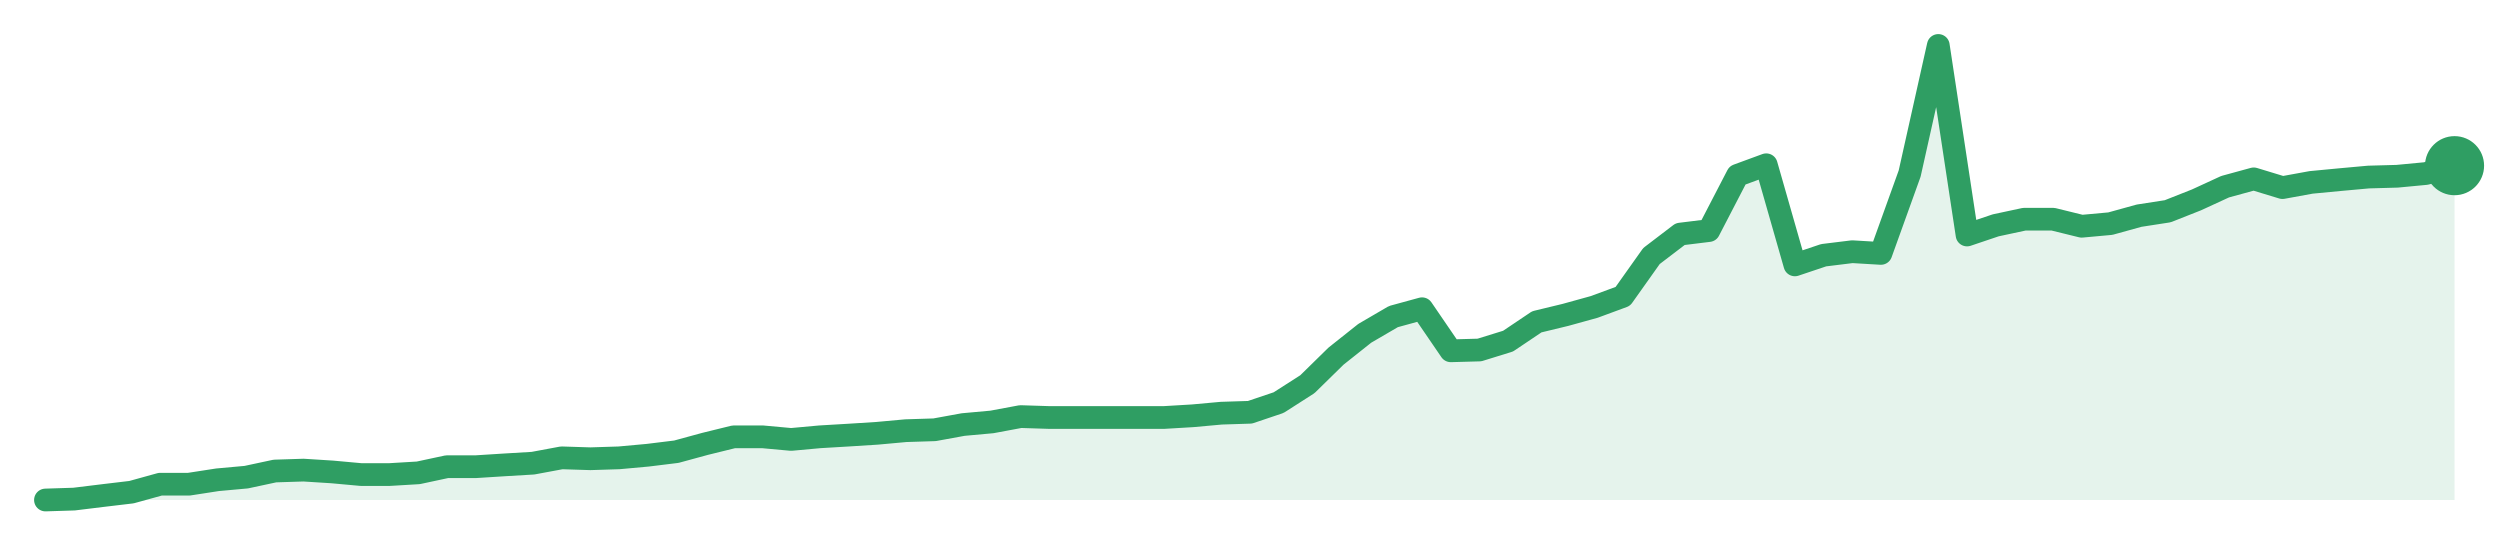
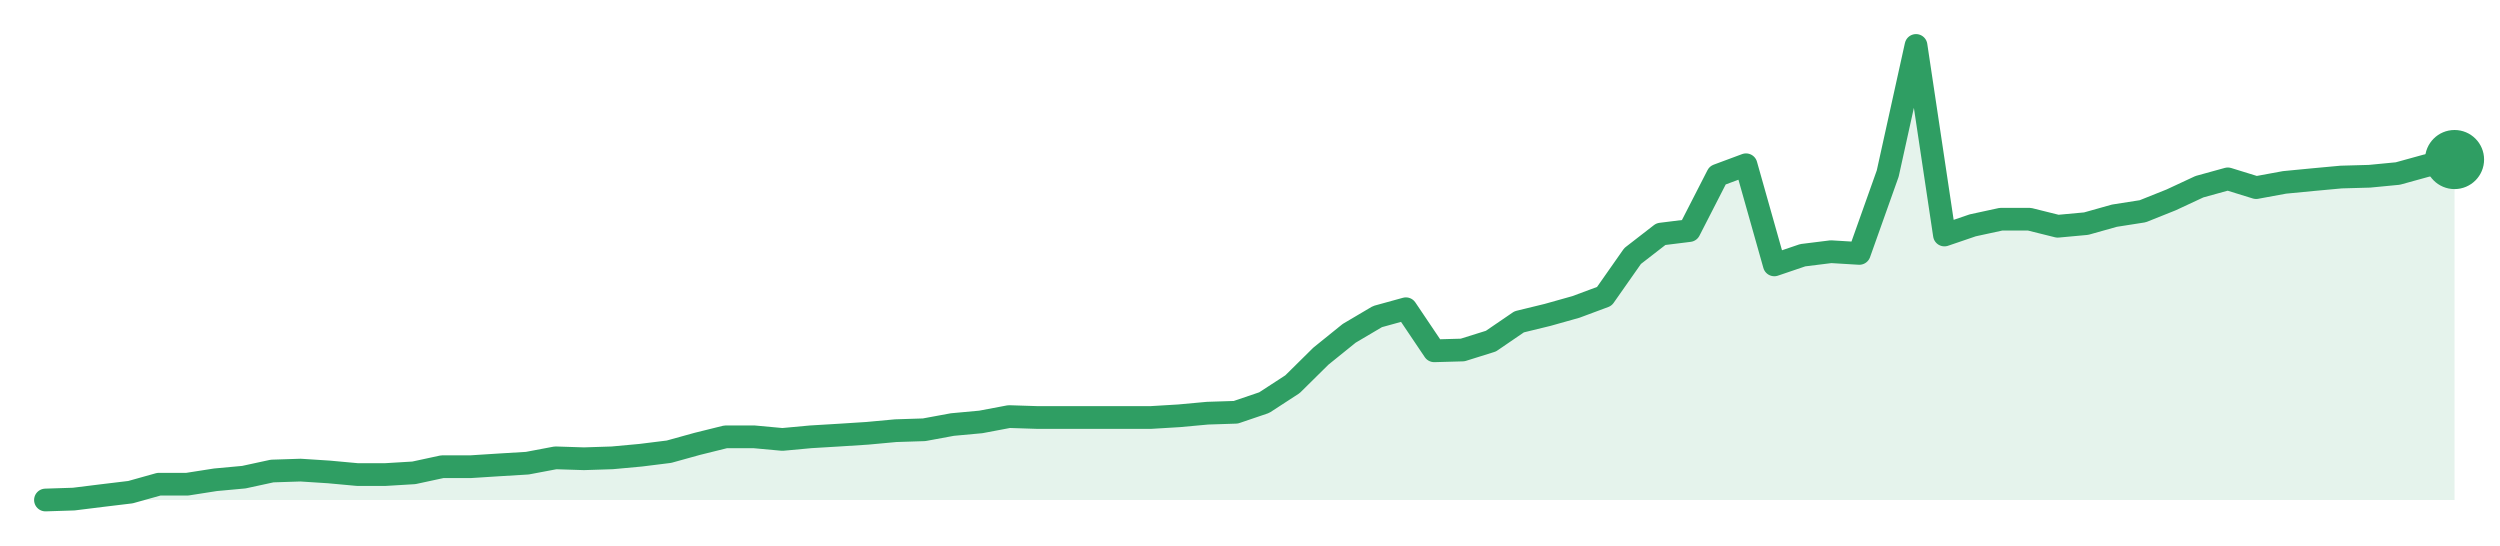
<svg xmlns="http://www.w3.org/2000/svg" width="220" height="48" viewBox="0 0 220 48" role="img" aria-label="trend">
-   <path d="M4.0,44.0 L4.0,44.0 L6.52,43.92 L9.05,43.61 L11.57,43.31 L14.1,42.61 L16.62,42.61 L19.14,42.22 L21.67,41.99 L24.19,41.45 L26.71,41.37 L29.24,41.53 L31.76,41.76 L34.29,41.76 L36.81,41.61 L39.33,41.07 L41.86,41.07 L44.38,40.91 L46.9,40.76 L49.43,40.29 L51.95,40.37 L54.48,40.29 L57.0,40.06 L59.52,39.75 L62.05,39.06 L64.57,38.44 L67.1,38.44 L69.62,38.67 L72.14,38.44 L74.67,38.29 L77.19,38.13 L79.71,37.9 L82.24,37.82 L84.76,37.36 L87.29,37.13 L89.81,36.66 L92.33,36.74 L94.86,36.74 L97.38,36.74 L99.9,36.74 L102.43,36.74 L104.95,36.59 L107.48,36.36 L110.0,36.28 L112.52,35.43 L115.05,33.81 L117.57,31.34 L120.1,29.33 L122.62,27.86 L125.14,27.17 L127.67,30.87 L130.19,30.8 L132.71,30.02 L135.24,28.32 L137.76,27.71 L140.29,27.01 L142.81,26.08 L145.33,22.53 L147.86,20.6 L150.38,20.29 L152.9,15.43 L155.43,14.5 L157.95,23.31 L160.48,22.46 L163.0,22.15 L165.52,22.3 L168.05,15.27 L170.57,4.0 L173.1,20.68 L175.62,19.83 L178.14,19.29 L180.67,19.29 L183.19,19.91 L185.71,19.68 L188.24,18.98 L190.76,18.59 L193.29,17.59 L195.81,16.43 L198.33,15.74 L200.86,16.51 L203.38,16.05 L205.9,15.81 L208.43,15.58 L210.95,15.51 L213.48,15.27 L216.0,14.58 L216.0,44.0 Z" fill="#2f9e631f" />
-   <path d="M4.0,44.0 L6.52,43.92 L9.05,43.61 L11.57,43.31 L14.1,42.61 L16.62,42.61 L19.14,42.22 L21.67,41.99 L24.19,41.45 L26.71,41.37 L29.24,41.53 L31.76,41.76 L34.29,41.76 L36.81,41.61 L39.33,41.07 L41.86,41.07 L44.38,40.91 L46.9,40.76 L49.43,40.29 L51.95,40.37 L54.48,40.29 L57.0,40.06 L59.52,39.75 L62.05,39.06 L64.57,38.44 L67.1,38.44 L69.62,38.67 L72.14,38.44 L74.67,38.29 L77.19,38.13 L79.71,37.9 L82.24,37.82 L84.76,37.36 L87.29,37.13 L89.81,36.66 L92.33,36.74 L94.86,36.74 L97.38,36.74 L99.9,36.74 L102.43,36.74 L104.95,36.59 L107.48,36.36 L110.0,36.28 L112.52,35.43 L115.05,33.81 L117.57,31.34 L120.1,29.33 L122.62,27.86 L125.14,27.17 L127.67,30.87 L130.19,30.8 L132.71,30.02 L135.24,28.32 L137.76,27.71 L140.29,27.01 L142.81,26.08 L145.33,22.53 L147.86,20.6 L150.38,20.29 L152.9,15.43 L155.43,14.5 L157.95,23.31 L160.48,22.46 L163.0,22.15 L165.52,22.3 L168.05,15.27 L170.57,4.0 L173.1,20.68 L175.62,19.83 L178.14,19.29 L180.67,19.29 L183.19,19.91 L185.71,19.68 L188.24,18.98 L190.76,18.59 L193.29,17.59 L195.81,16.43 L198.33,15.74 L200.86,16.51 L203.38,16.05 L205.9,15.81 L208.43,15.58 L210.95,15.51 L213.48,15.27 L216.0,14.58" fill="none" stroke="#2f9e63" stroke-width="2" stroke-linejoin="round" stroke-linecap="round" />
-   <circle cx="216.0" cy="14.58" r="2.6" fill="#2f9e63" />
+   <path d="M4.0,44.0 L4.0,44.0 L6.49,43.92 L8.99,43.61 L11.48,43.31 L13.98,42.61 L16.47,42.61 L18.96,42.22 L21.46,41.99 L23.95,41.45 L26.45,41.37 L28.94,41.53 L31.44,41.76 L33.93,41.76 L36.42,41.61 L38.92,41.07 L41.41,41.07 L43.91,40.91 L46.4,40.76 L48.89,40.29 L51.39,40.37 L53.88,40.29 L56.38,40.06 L58.87,39.75 L61.36,39.06 L63.86,38.44 L66.35,38.44 L68.85,38.67 L71.34,38.44 L73.84,38.29 L76.33,38.13 L78.82,37.9 L81.32,37.82 L83.81,37.36 L86.31,37.13 L88.8,36.66 L91.29,36.74 L93.79,36.74 L96.28,36.74 L98.78,36.74 L101.27,36.74 L103.76,36.59 L106.26,36.36 L108.75,36.28 L111.25,35.43 L113.74,33.81 L116.24,31.34 L118.73,29.33 L121.22,27.86 L123.72,27.17 L126.21,30.87 L128.71,30.8 L131.2,30.02 L133.69,28.32 L136.19,27.71 L138.68,27.01 L141.18,26.08 L143.67,22.53 L146.16,20.6 L148.66,20.29 L151.15,15.43 L153.65,14.5 L156.14,23.31 L158.64,22.46 L161.13,22.15 L163.62,22.3 L166.12,15.27 L168.61,4.0 L171.11,20.68 L173.6,19.83 L176.09,19.29 L178.59,19.29 L181.08,19.91 L183.58,19.68 L186.07,18.98 L188.56,18.59 L191.06,17.59 L193.55,16.43 L196.05,15.74 L198.54,16.51 L201.04,16.05 L203.53,15.81 L206.02,15.58 L208.52,15.51 L211.01,15.27 L213.51,14.58 L216.0,14.04 L216.0,44.0 Z" fill="#2f9e631f" />
+   <path d="M4.0,44.0 L6.49,43.92 L8.99,43.61 L11.48,43.31 L13.98,42.61 L16.47,42.61 L18.96,42.22 L21.46,41.99 L23.95,41.45 L26.45,41.37 L28.94,41.53 L31.44,41.76 L33.93,41.76 L36.42,41.61 L38.92,41.07 L41.41,41.07 L43.91,40.91 L46.4,40.76 L48.89,40.29 L51.39,40.37 L53.88,40.29 L56.38,40.06 L58.87,39.75 L61.36,39.06 L63.86,38.44 L66.35,38.44 L68.85,38.67 L71.34,38.44 L73.84,38.29 L76.33,38.13 L78.82,37.9 L81.32,37.82 L83.81,37.36 L86.31,37.13 L88.8,36.66 L91.29,36.74 L93.79,36.74 L96.28,36.74 L98.78,36.74 L101.27,36.74 L103.76,36.59 L106.26,36.36 L108.75,36.28 L111.25,35.43 L113.74,33.81 L116.24,31.34 L118.73,29.33 L121.22,27.86 L123.72,27.17 L126.21,30.87 L128.71,30.8 L131.2,30.02 L133.69,28.32 L136.19,27.71 L138.68,27.01 L141.18,26.08 L143.67,22.53 L146.16,20.6 L148.66,20.29 L151.15,15.43 L153.65,14.5 L156.14,23.31 L158.64,22.46 L161.13,22.15 L163.62,22.3 L166.12,15.27 L168.61,4.0 L171.11,20.68 L173.6,19.83 L176.09,19.29 L178.59,19.29 L181.08,19.91 L183.58,19.68 L186.07,18.98 L188.56,18.59 L191.06,17.59 L193.55,16.43 L196.05,15.74 L198.54,16.51 L201.04,16.05 L203.53,15.81 L206.02,15.58 L208.52,15.51 L211.01,15.27 L213.51,14.58 L216.0,14.04" fill="none" stroke="#2f9e63" stroke-width="2" stroke-linejoin="round" stroke-linecap="round" />
+   <circle cx="216.0" cy="14.04" r="2.6" fill="#2f9e63" />
</svg>
